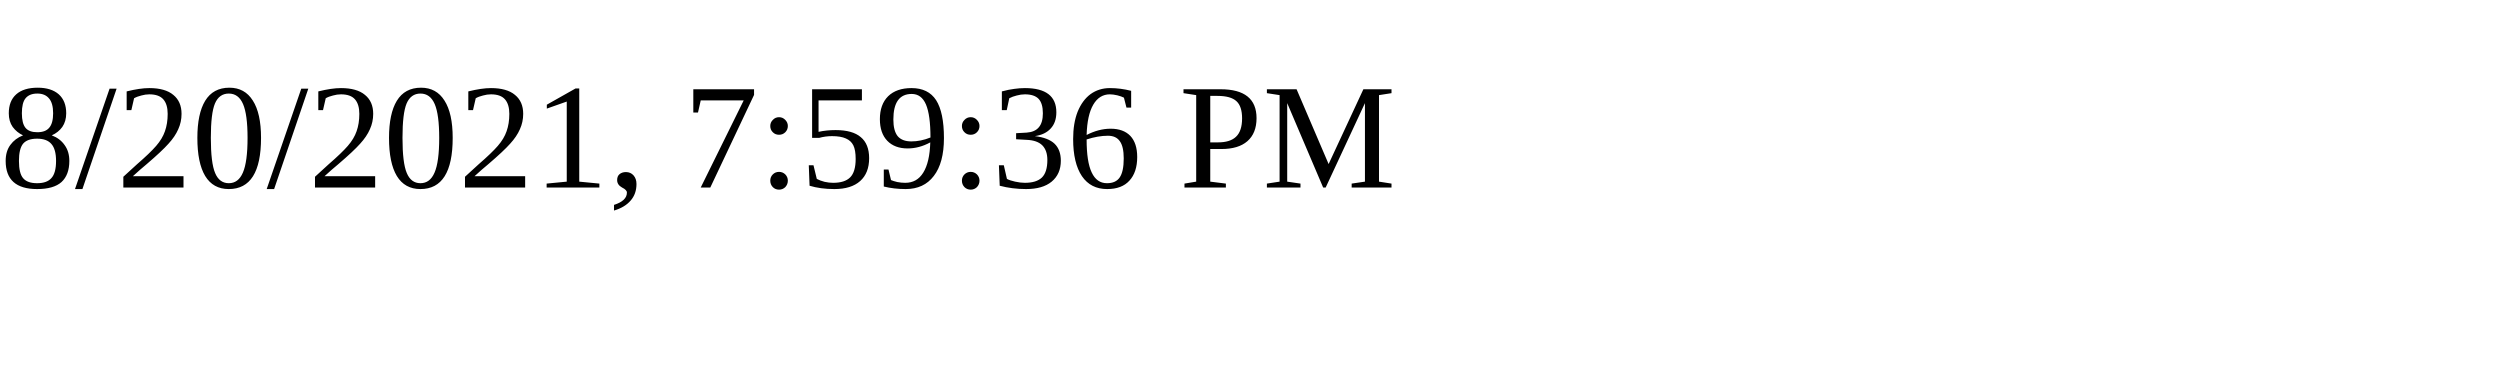
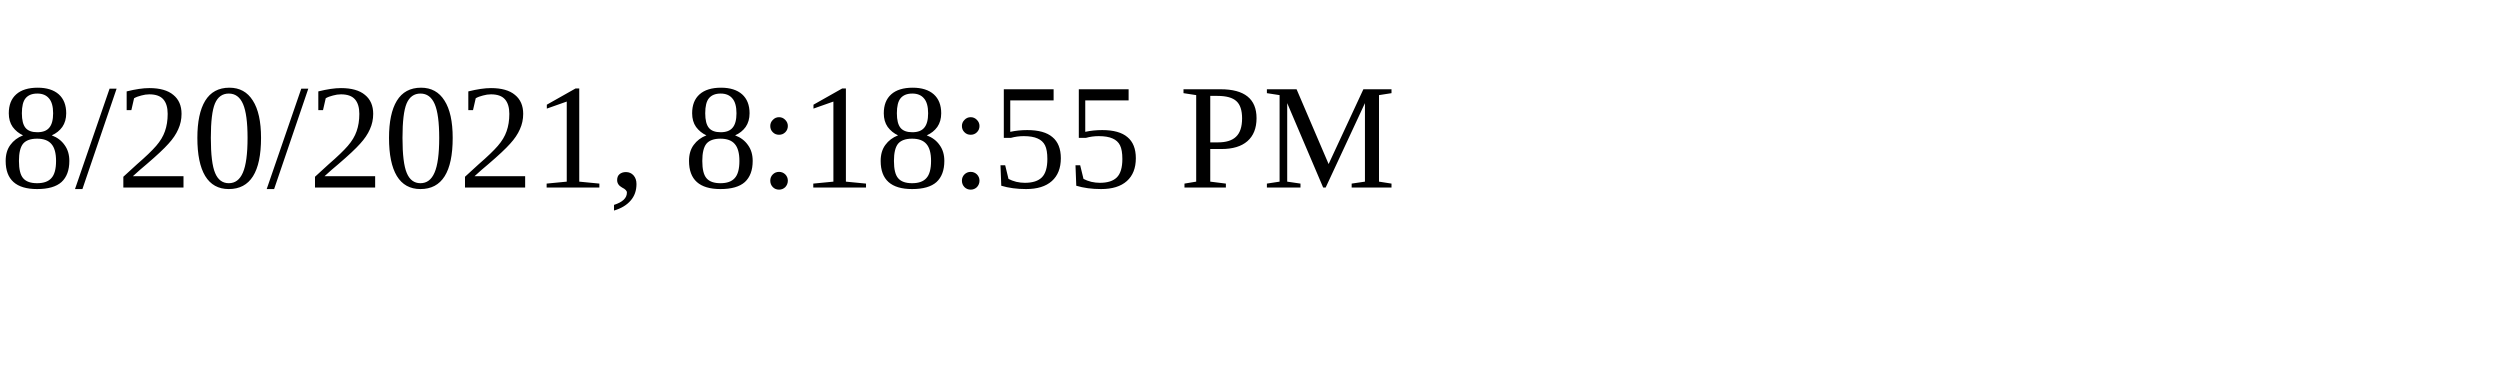
<svg xmlns="http://www.w3.org/2000/svg" height="30" width="200">
-   <text x="0" y="15">8/20/2021, 7:59:36 PM</text>
+   <text x="0" y="15">8/20/2021, 8:18:55 PM</text>
</svg>
